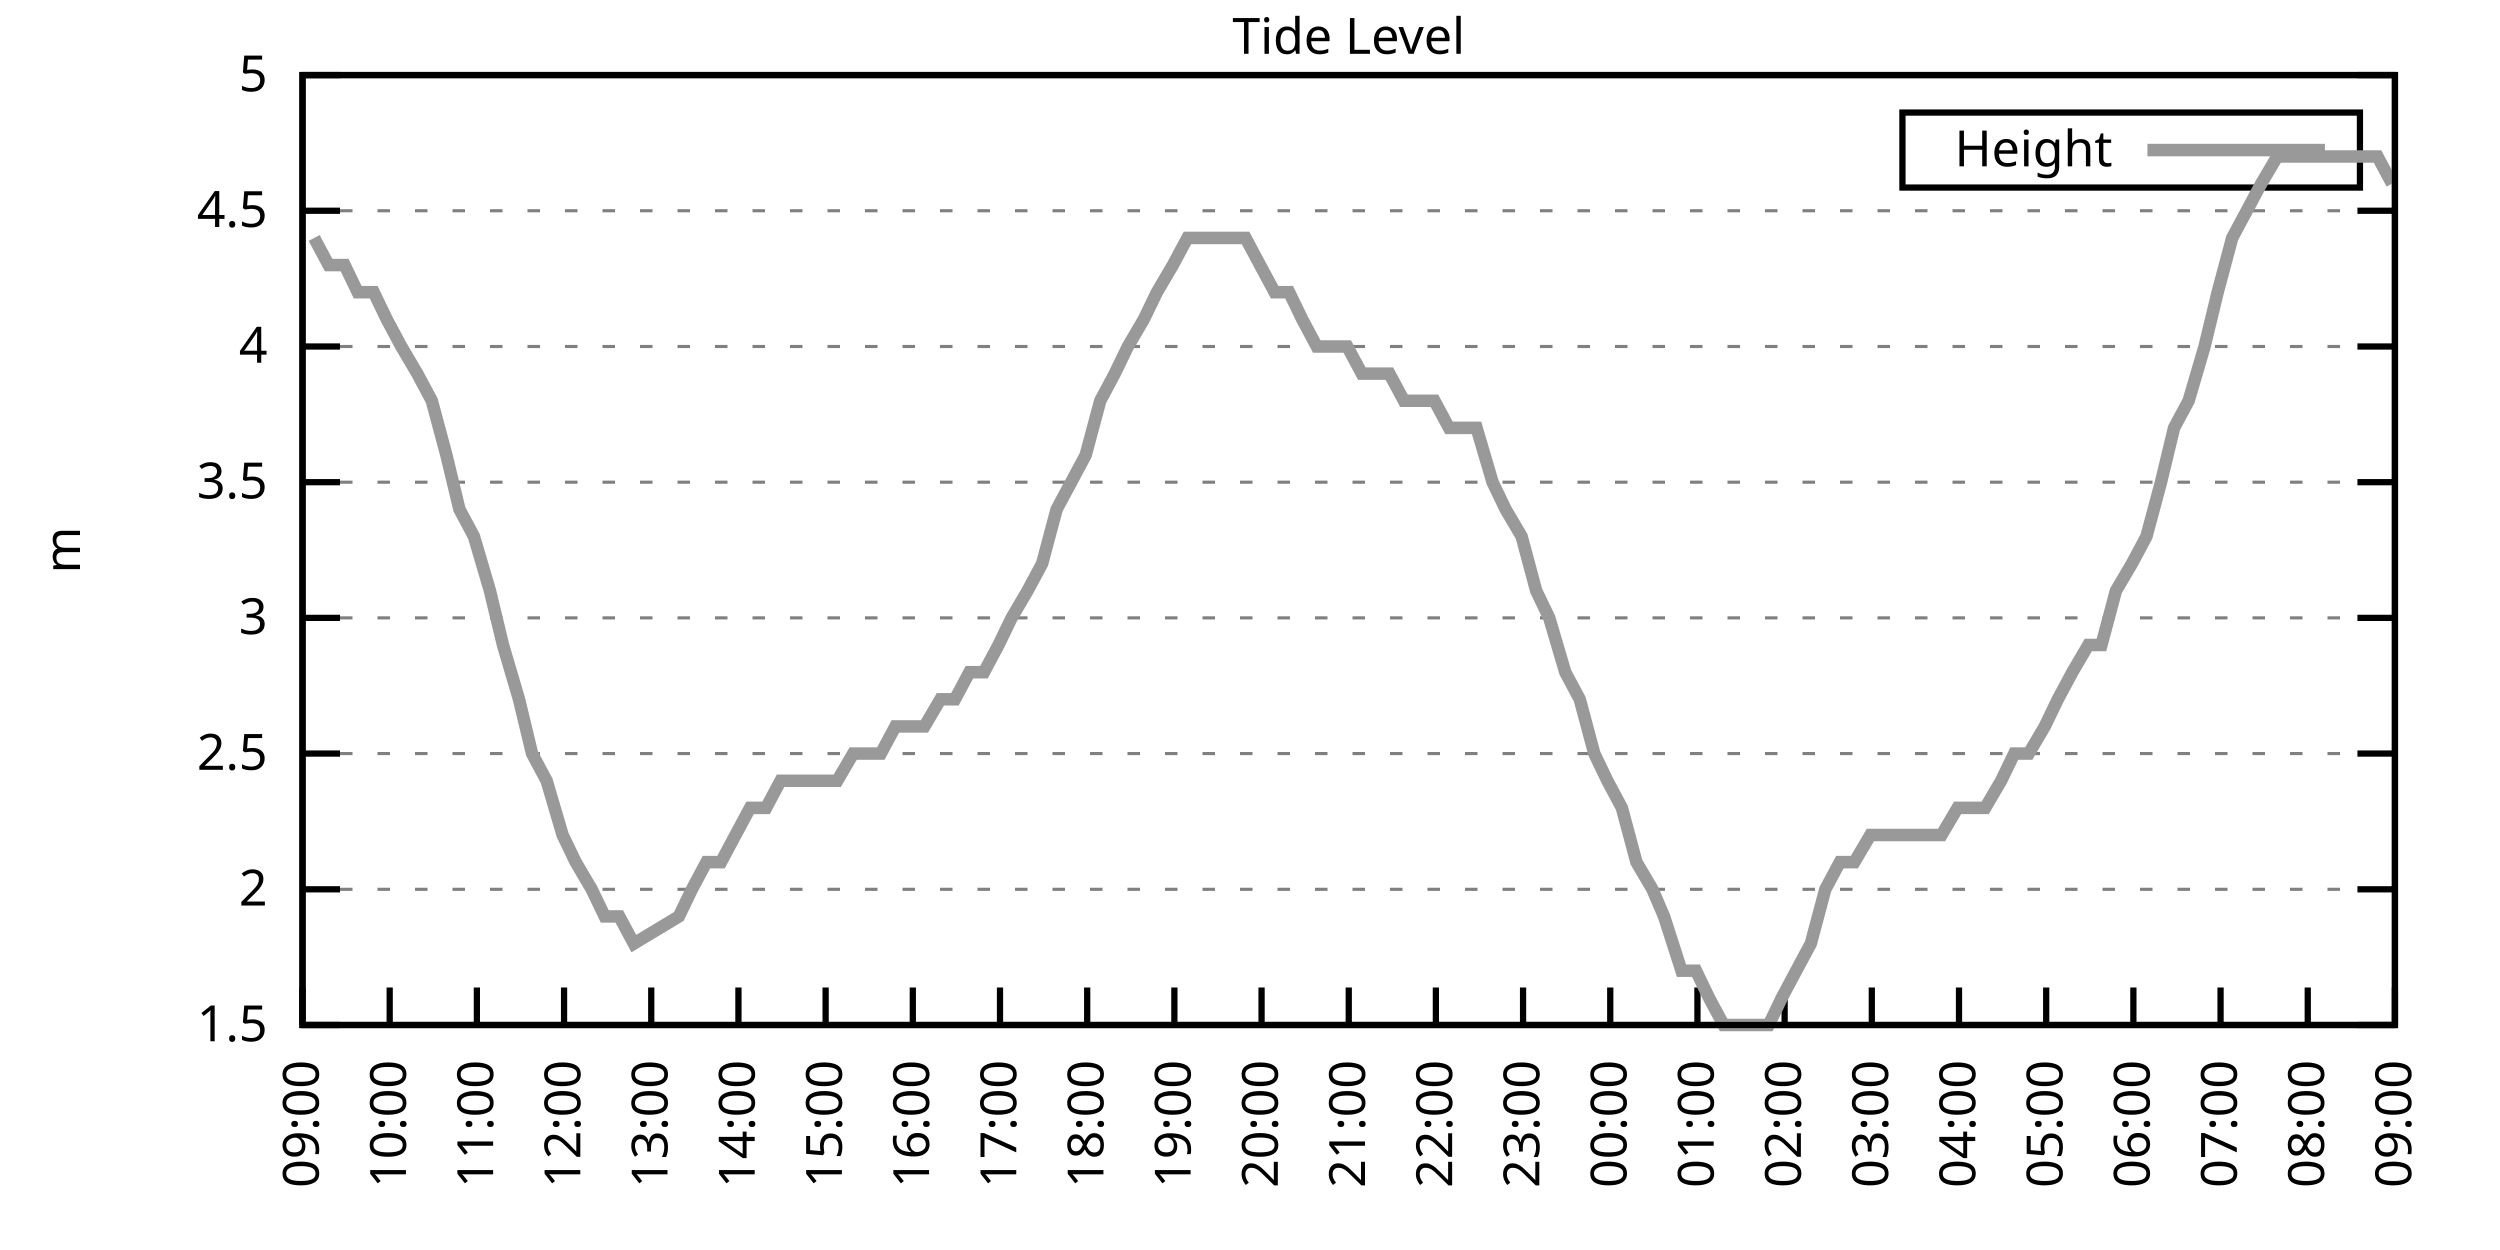
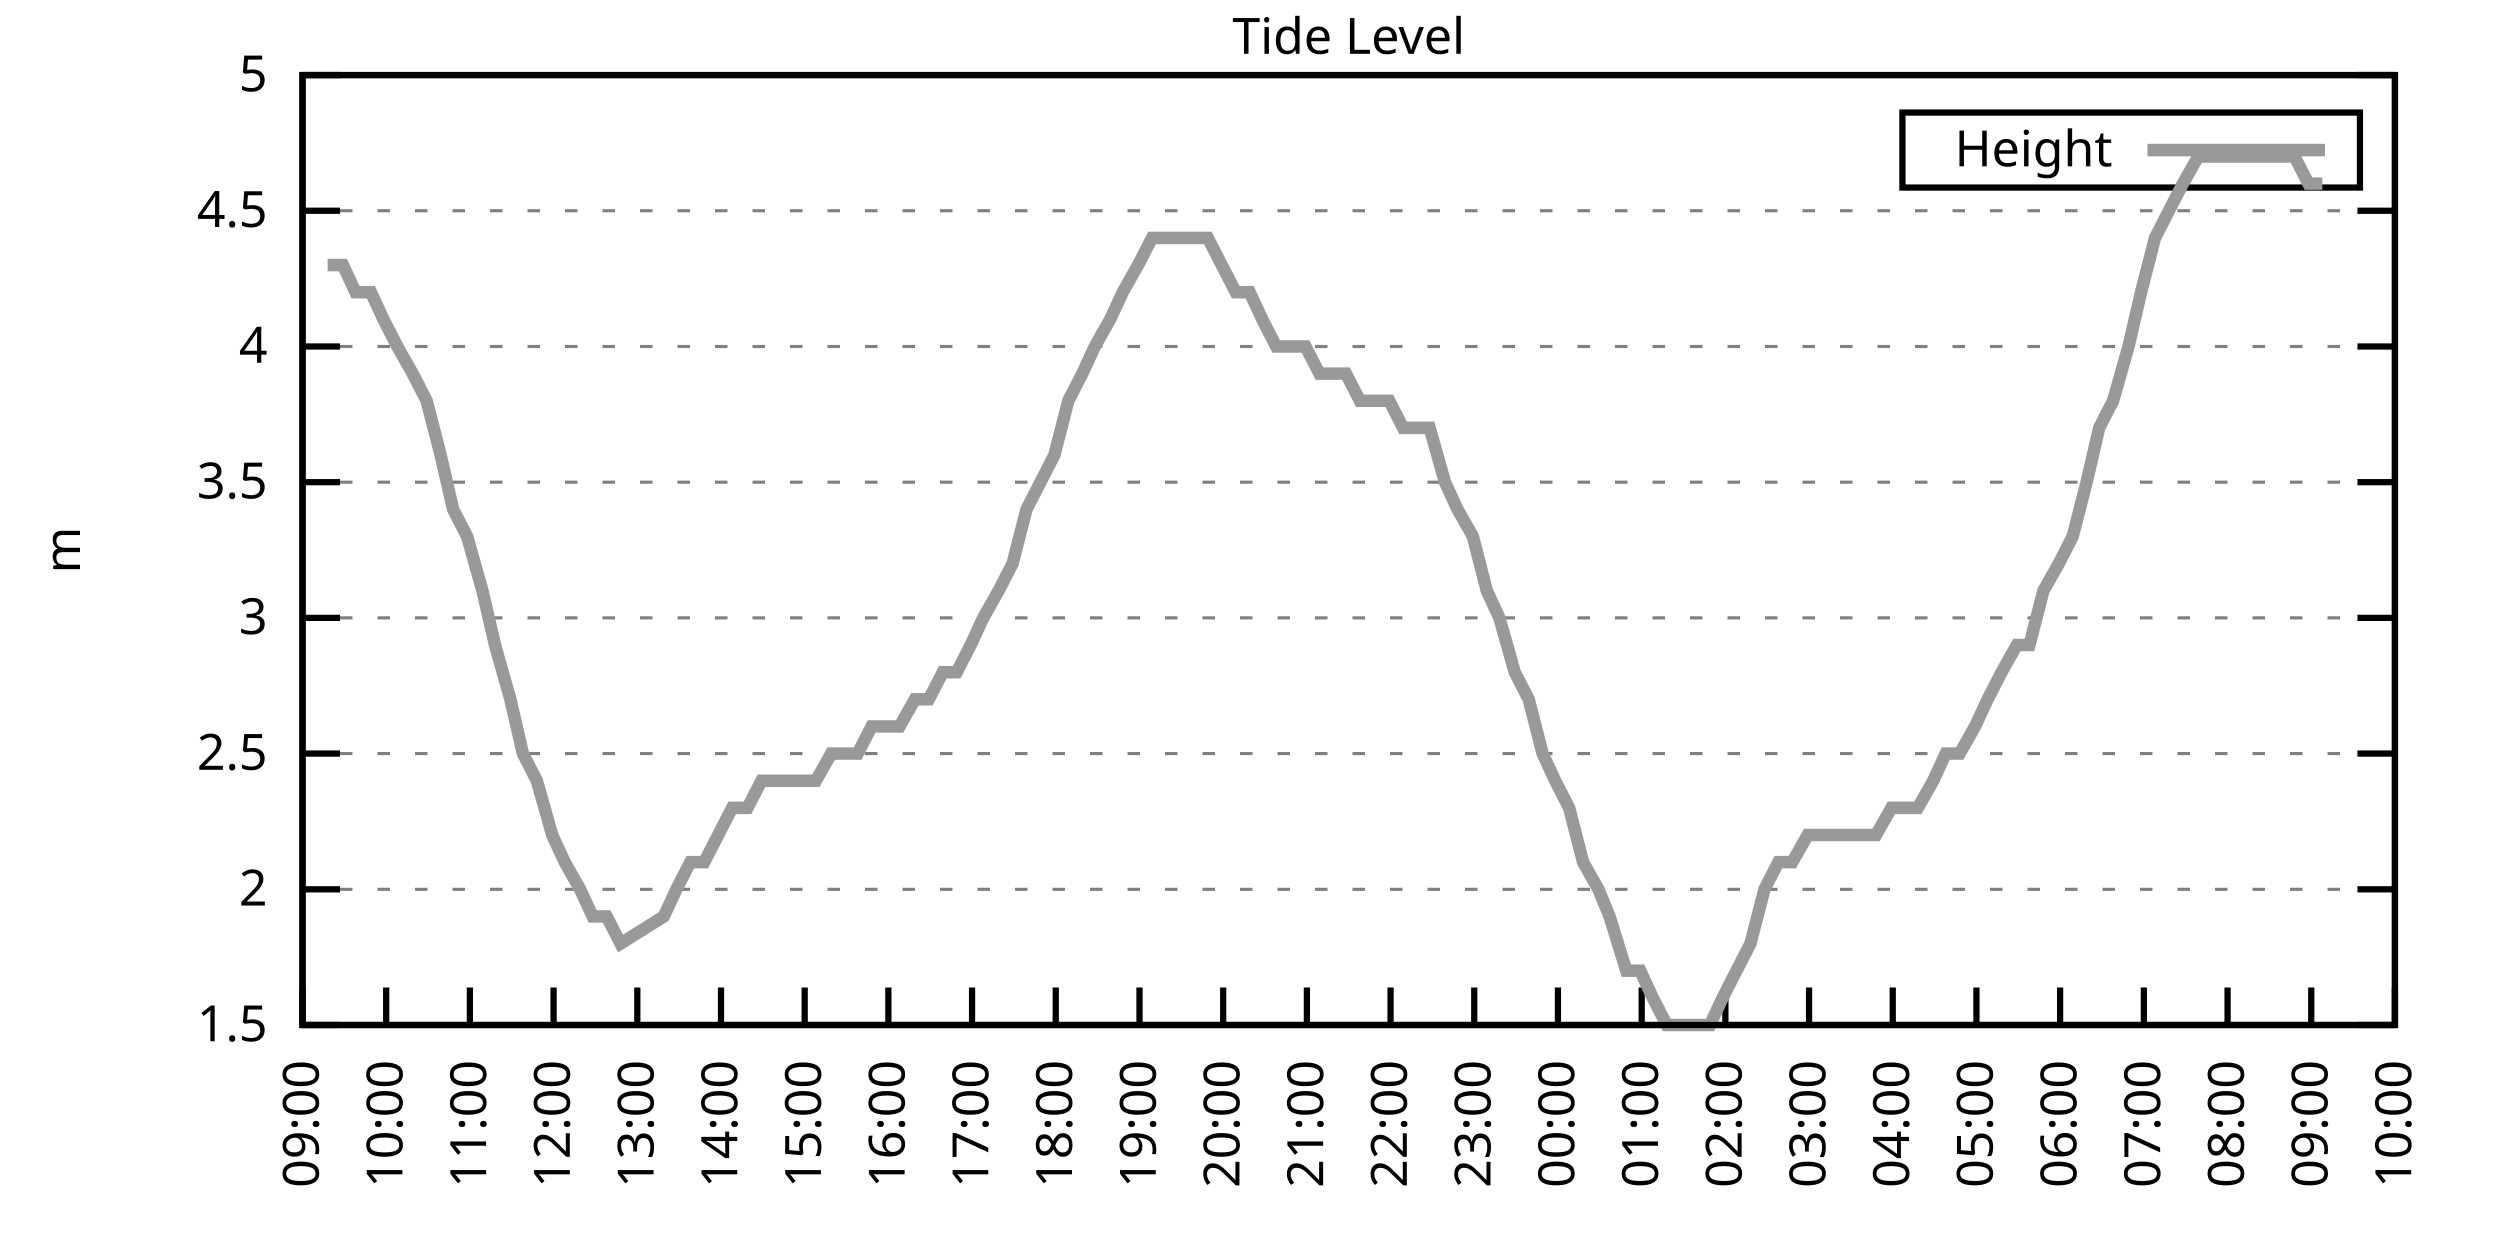
<svg xmlns="http://www.w3.org/2000/svg" xmlns:xlink="http://www.w3.org/1999/xlink" width="400" height="200" viewBox="0 0 400 200">
  <g id="gnuplot_canvas">
    <rect x="0" y="0" width="400" height="200" fill="none" />
    <defs>
      <circle id="gpDot" r="0.5" stroke-width="0.5" stroke="currentColor" />
      <path id="gpPt0" stroke-width="0.333" stroke="currentColor" d="M-1,0 h2 M0,-1 v2" />
      <path id="gpPt1" stroke-width="0.333" stroke="currentColor" d="M-1,-1 L1,1 M1,-1 L-1,1" />
      <path id="gpPt2" stroke-width="0.333" stroke="currentColor" d="M-1,0 L1,0 M0,-1 L0,1 M-1,-1 L1,1 M-1,1 L1,-1" />
      <rect id="gpPt3" stroke-width="0.333" stroke="currentColor" x="-1" y="-1" width="2" height="2" />
      <rect id="gpPt4" stroke-width="0.333" stroke="currentColor" fill="currentColor" x="-1" y="-1" width="2" height="2" />
      <circle id="gpPt5" stroke-width="0.333" stroke="currentColor" cx="0" cy="0" r="1" />
      <use xlink:href="#gpPt5" id="gpPt6" fill="currentColor" stroke="none" />
      <path id="gpPt7" stroke-width="0.333" stroke="currentColor" d="M0,-1.33 L-1.33,0.67 L1.33,0.67 z" />
      <use xlink:href="#gpPt7" id="gpPt8" fill="currentColor" stroke="none" />
      <use xlink:href="#gpPt7" id="gpPt9" stroke="currentColor" transform="rotate(180)" />
      <use xlink:href="#gpPt9" id="gpPt10" fill="currentColor" stroke="none" />
      <use xlink:href="#gpPt3" id="gpPt11" stroke="currentColor" transform="rotate(45)" />
      <use xlink:href="#gpPt11" id="gpPt12" fill="currentColor" stroke="none" />
      <path id="gpPt13" stroke-width="0.333" stroke="currentColor" d="M0,1.330 L1.265,0.411 L0.782,-1.067 L-0.782,-1.076 L-1.265,0.411 z" />
      <use xlink:href="#gpPt13" id="gpPt14" fill="currentColor" stroke="none" />
      <filter id="textbox" filterUnits="objectBoundingBox" x="0" y="0" height="1" width="1">
        <feFlood flood-color="white" flood-opacity="1" result="bgnd" />
        <feComposite in="SourceGraphic" in2="bgnd" operator="atop" />
      </filter>
      <filter id="greybox" filterUnits="objectBoundingBox" x="0" y="0" height="1" width="1">
        <feFlood flood-color="lightgrey" flood-opacity="1" result="grey" />
        <feComposite in="SourceGraphic" in2="grey" operator="atop" />
      </filter>
    </defs>
    <g fill="none" color="white" stroke="currentColor" stroke-width="1.00" stroke-linecap="butt" stroke-linejoin="miter">
</g>
    <g fill="none" color="black" stroke="currentColor" stroke-width="1.00" stroke-linecap="butt" stroke-linejoin="miter">
      <g stroke="none" shape-rendering="crispEdges">
        <polygon fill="rgb(255, 255, 255)" points="48.40,164.00 383.18,164.00 383.18,12.02 48.40,12.02 " />
      </g>
    </g>
    <g fill="none" color="black" stroke="currentColor" stroke-width="1.00" stroke-linecap="butt" stroke-linejoin="miter">
</g>
    <g fill="none" color="black" stroke="black" stroke-width="0.50" stroke-linecap="butt" stroke-linejoin="miter">
</g>
    <g fill="none" color="gray" stroke="currentColor" stroke-width="0.50" stroke-linecap="butt" stroke-linejoin="miter">
      <path stroke="gray" stroke-dasharray="2,4" class="gridline" d="M48.40,164.00 L383.19,164.00  " />
    </g>
    <g fill="none" color="gray" stroke="gray" stroke-width="1.00" stroke-linecap="butt" stroke-linejoin="miter">
</g>
    <g fill="none" color="black" stroke="currentColor" stroke-width="1.00" stroke-linecap="butt" stroke-linejoin="miter">
      <path stroke="black" d="M48.40,164.00 L54.40,164.00 M383.19,164.00 L377.19,164.00  " />
      <g transform="translate(42.80,166.60)" stroke="none" fill="black" font-family="Sans" font-size="8.00" text-anchor="end">
        <text>
          <tspan font-family="Sans"> 1.5</tspan>
        </text>
      </g>
    </g>
    <g fill="none" color="black" stroke="currentColor" stroke-width="1.00" stroke-linecap="butt" stroke-linejoin="miter">
</g>
    <g fill="none" color="black" stroke="black" stroke-width="0.50" stroke-linecap="butt" stroke-linejoin="miter">
</g>
    <g fill="none" color="gray" stroke="currentColor" stroke-width="0.50" stroke-linecap="butt" stroke-linejoin="miter">
      <path stroke="gray" stroke-dasharray="2,4" class="gridline" d="M48.40,142.29 L383.19,142.29  " />
    </g>
    <g fill="none" color="gray" stroke="gray" stroke-width="1.00" stroke-linecap="butt" stroke-linejoin="miter">
</g>
    <g fill="none" color="black" stroke="currentColor" stroke-width="1.00" stroke-linecap="butt" stroke-linejoin="miter">
      <path stroke="black" d="M48.40,142.29 L54.40,142.29 M383.19,142.29 L377.19,142.29  " />
      <g transform="translate(42.80,144.89)" stroke="none" fill="black" font-family="Sans" font-size="8.00" text-anchor="end">
        <text>
          <tspan font-family="Sans"> 2</tspan>
        </text>
      </g>
    </g>
    <g fill="none" color="black" stroke="currentColor" stroke-width="1.00" stroke-linecap="butt" stroke-linejoin="miter">
</g>
    <g fill="none" color="black" stroke="black" stroke-width="0.50" stroke-linecap="butt" stroke-linejoin="miter">
</g>
    <g fill="none" color="gray" stroke="currentColor" stroke-width="0.50" stroke-linecap="butt" stroke-linejoin="miter">
      <path stroke="gray" stroke-dasharray="2,4" class="gridline" d="M48.40,120.57 L383.19,120.57  " />
    </g>
    <g fill="none" color="gray" stroke="gray" stroke-width="1.00" stroke-linecap="butt" stroke-linejoin="miter">
</g>
    <g fill="none" color="black" stroke="currentColor" stroke-width="1.00" stroke-linecap="butt" stroke-linejoin="miter">
      <path stroke="black" d="M48.40,120.57 L54.40,120.57 M383.19,120.57 L377.19,120.57  " />
      <g transform="translate(42.80,123.17)" stroke="none" fill="black" font-family="Sans" font-size="8.00" text-anchor="end">
        <text>
          <tspan font-family="Sans"> 2.5</tspan>
        </text>
      </g>
    </g>
    <g fill="none" color="black" stroke="currentColor" stroke-width="1.00" stroke-linecap="butt" stroke-linejoin="miter">
</g>
    <g fill="none" color="black" stroke="black" stroke-width="0.50" stroke-linecap="butt" stroke-linejoin="miter">
</g>
    <g fill="none" color="gray" stroke="currentColor" stroke-width="0.50" stroke-linecap="butt" stroke-linejoin="miter">
      <path stroke="gray" stroke-dasharray="2,4" class="gridline" d="M48.40,98.86 L383.19,98.86  " />
    </g>
    <g fill="none" color="gray" stroke="gray" stroke-width="1.00" stroke-linecap="butt" stroke-linejoin="miter">
</g>
    <g fill="none" color="black" stroke="currentColor" stroke-width="1.00" stroke-linecap="butt" stroke-linejoin="miter">
      <path stroke="black" d="M48.40,98.86 L54.40,98.86 M383.19,98.86 L377.19,98.86  " />
      <g transform="translate(42.80,101.46)" stroke="none" fill="black" font-family="Sans" font-size="8.00" text-anchor="end">
        <text>
          <tspan font-family="Sans"> 3</tspan>
        </text>
      </g>
    </g>
    <g fill="none" color="black" stroke="currentColor" stroke-width="1.00" stroke-linecap="butt" stroke-linejoin="miter">
</g>
    <g fill="none" color="black" stroke="black" stroke-width="0.50" stroke-linecap="butt" stroke-linejoin="miter">
</g>
    <g fill="none" color="gray" stroke="currentColor" stroke-width="0.50" stroke-linecap="butt" stroke-linejoin="miter">
      <path stroke="gray" stroke-dasharray="2,4" class="gridline" d="M48.40,77.15 L383.19,77.15  " />
    </g>
    <g fill="none" color="gray" stroke="gray" stroke-width="1.00" stroke-linecap="butt" stroke-linejoin="miter">
</g>
    <g fill="none" color="black" stroke="currentColor" stroke-width="1.00" stroke-linecap="butt" stroke-linejoin="miter">
      <path stroke="black" d="M48.40,77.15 L54.40,77.15 M383.19,77.15 L377.19,77.15  " />
      <g transform="translate(42.80,79.75)" stroke="none" fill="black" font-family="Sans" font-size="8.00" text-anchor="end">
        <text>
          <tspan font-family="Sans"> 3.5</tspan>
        </text>
      </g>
    </g>
    <g fill="none" color="black" stroke="currentColor" stroke-width="1.00" stroke-linecap="butt" stroke-linejoin="miter">
</g>
    <g fill="none" color="black" stroke="black" stroke-width="0.50" stroke-linecap="butt" stroke-linejoin="miter">
</g>
    <g fill="none" color="gray" stroke="currentColor" stroke-width="0.50" stroke-linecap="butt" stroke-linejoin="miter">
      <path stroke="gray" stroke-dasharray="2,4" class="gridline" d="M48.40,55.44 L383.19,55.44  " />
    </g>
    <g fill="none" color="gray" stroke="gray" stroke-width="1.00" stroke-linecap="butt" stroke-linejoin="miter">
</g>
    <g fill="none" color="black" stroke="currentColor" stroke-width="1.00" stroke-linecap="butt" stroke-linejoin="miter">
      <path stroke="black" d="M48.40,55.44 L54.40,55.44 M383.19,55.44 L377.19,55.44  " />
      <g transform="translate(42.80,58.04)" stroke="none" fill="black" font-family="Sans" font-size="8.00" text-anchor="end">
        <text>
          <tspan font-family="Sans"> 4</tspan>
        </text>
      </g>
    </g>
    <g fill="none" color="black" stroke="currentColor" stroke-width="1.00" stroke-linecap="butt" stroke-linejoin="miter">
</g>
    <g fill="none" color="black" stroke="black" stroke-width="0.50" stroke-linecap="butt" stroke-linejoin="miter">
</g>
    <g fill="none" color="gray" stroke="currentColor" stroke-width="0.50" stroke-linecap="butt" stroke-linejoin="miter">
      <path stroke="gray" stroke-dasharray="2,4" class="gridline" d="M48.40,33.72 L383.19,33.72  " />
    </g>
    <g fill="none" color="gray" stroke="gray" stroke-width="1.00" stroke-linecap="butt" stroke-linejoin="miter">
</g>
    <g fill="none" color="black" stroke="currentColor" stroke-width="1.00" stroke-linecap="butt" stroke-linejoin="miter">
      <path stroke="black" d="M48.40,33.72 L54.40,33.72 M383.19,33.72 L377.19,33.72  " />
      <g transform="translate(42.80,36.32)" stroke="none" fill="black" font-family="Sans" font-size="8.00" text-anchor="end">
        <text>
          <tspan font-family="Sans"> 4.5</tspan>
        </text>
      </g>
    </g>
    <g fill="none" color="black" stroke="currentColor" stroke-width="1.00" stroke-linecap="butt" stroke-linejoin="miter">
</g>
    <g fill="none" color="black" stroke="black" stroke-width="0.50" stroke-linecap="butt" stroke-linejoin="miter">
</g>
    <g fill="none" color="gray" stroke="currentColor" stroke-width="0.50" stroke-linecap="butt" stroke-linejoin="miter">
      <path stroke="gray" stroke-dasharray="2,4" class="gridline" d="M48.40,12.01 L383.19,12.01  " />
    </g>
    <g fill="none" color="gray" stroke="gray" stroke-width="1.00" stroke-linecap="butt" stroke-linejoin="miter">
</g>
    <g fill="none" color="black" stroke="currentColor" stroke-width="1.00" stroke-linecap="butt" stroke-linejoin="miter">
      <path stroke="black" d="M48.40,12.01 L54.40,12.01 M383.19,12.01 L377.19,12.01  " />
      <g transform="translate(42.80,14.61)" stroke="none" fill="black" font-family="Sans" font-size="8.00" text-anchor="end">
        <text>
          <tspan font-family="Sans"> 5</tspan>
        </text>
      </g>
    </g>
    <g fill="none" color="black" stroke="currentColor" stroke-width="1.00" stroke-linecap="butt" stroke-linejoin="miter">
      <path stroke="black" d="M48.40,164.00 L48.40,158.00  " />
      <g transform="translate(51.00,169.60) rotate(270.00)" stroke="none" fill="black" font-family="Sans" font-size="8.00" text-anchor="end">
        <text>
          <tspan font-family="Sans">09:00</tspan>
        </text>
      </g>
    </g>
    <g fill="none" color="black" stroke="currentColor" stroke-width="1.00" stroke-linecap="butt" stroke-linejoin="miter">
-       <path stroke="black" d="M62.35,164.00 L62.35,158.00  " />
-       <g transform="translate(64.95,169.60) rotate(270.00)" stroke="none" fill="black" font-family="Sans" font-size="8.00" text-anchor="end">
+       <path stroke="black" d="M61.79,164.00 L61.79,158.00  " />
+       <g transform="translate(64.39,169.60) rotate(270.00)" stroke="none" fill="black" font-family="Sans" font-size="8.00" text-anchor="end">
        <text>
          <tspan font-family="Sans">10:00</tspan>
        </text>
      </g>
    </g>
    <g fill="none" color="black" stroke="currentColor" stroke-width="1.00" stroke-linecap="butt" stroke-linejoin="miter">
-       <path stroke="black" d="M76.30,164.00 L76.30,158.00  " />
-       <g transform="translate(78.90,169.60) rotate(270.00)" stroke="none" fill="black" font-family="Sans" font-size="8.00" text-anchor="end">
+       <path stroke="black" d="M75.18,164.00 L75.18,158.00  " />
+       <g transform="translate(77.78,169.60) rotate(270.00)" stroke="none" fill="black" font-family="Sans" font-size="8.00" text-anchor="end">
        <text>
          <tspan font-family="Sans">11:00</tspan>
        </text>
      </g>
    </g>
    <g fill="none" color="black" stroke="currentColor" stroke-width="1.00" stroke-linecap="butt" stroke-linejoin="miter">
-       <path stroke="black" d="M90.25,164.00 L90.25,158.00  " />
-       <g transform="translate(92.85,169.60) rotate(270.00)" stroke="none" fill="black" font-family="Sans" font-size="8.00" text-anchor="end">
+       <path stroke="black" d="M88.57,164.00 L88.57,158.00  " />
+       <g transform="translate(91.17,169.60) rotate(270.00)" stroke="none" fill="black" font-family="Sans" font-size="8.00" text-anchor="end">
        <text>
          <tspan font-family="Sans">12:00</tspan>
        </text>
      </g>
    </g>
    <g fill="none" color="black" stroke="currentColor" stroke-width="1.00" stroke-linecap="butt" stroke-linejoin="miter">
-       <path stroke="black" d="M104.20,164.00 L104.20,158.00  " />
-       <g transform="translate(106.80,169.60) rotate(270.00)" stroke="none" fill="black" font-family="Sans" font-size="8.00" text-anchor="end">
+       <path stroke="black" d="M101.97,164.00 L101.97,158.00  " />
+       <g transform="translate(104.57,169.60) rotate(270.00)" stroke="none" fill="black" font-family="Sans" font-size="8.00" text-anchor="end">
        <text>
          <tspan font-family="Sans">13:00</tspan>
        </text>
      </g>
    </g>
    <g fill="none" color="black" stroke="currentColor" stroke-width="1.00" stroke-linecap="butt" stroke-linejoin="miter">
-       <path stroke="black" d="M118.15,164.00 L118.15,158.00  " />
-       <g transform="translate(120.75,169.60) rotate(270.00)" stroke="none" fill="black" font-family="Sans" font-size="8.00" text-anchor="end">
+       <path stroke="black" d="M115.36,164.00 L115.36,158.00  " />
+       <g transform="translate(117.96,169.60) rotate(270.00)" stroke="none" fill="black" font-family="Sans" font-size="8.00" text-anchor="end">
        <text>
          <tspan font-family="Sans">14:00</tspan>
        </text>
      </g>
    </g>
    <g fill="none" color="black" stroke="currentColor" stroke-width="1.00" stroke-linecap="butt" stroke-linejoin="miter">
-       <path stroke="black" d="M132.10,164.00 L132.10,158.00  " />
-       <g transform="translate(134.70,169.60) rotate(270.00)" stroke="none" fill="black" font-family="Sans" font-size="8.00" text-anchor="end">
+       <path stroke="black" d="M128.75,164.00 L128.75,158.00  " />
+       <g transform="translate(131.35,169.60) rotate(270.00)" stroke="none" fill="black" font-family="Sans" font-size="8.00" text-anchor="end">
        <text>
          <tspan font-family="Sans">15:00</tspan>
        </text>
      </g>
    </g>
    <g fill="none" color="black" stroke="currentColor" stroke-width="1.00" stroke-linecap="butt" stroke-linejoin="miter">
-       <path stroke="black" d="M146.05,164.00 L146.05,158.00  " />
-       <g transform="translate(148.65,169.60) rotate(270.00)" stroke="none" fill="black" font-family="Sans" font-size="8.00" text-anchor="end">
+       <path stroke="black" d="M142.14,164.00 L142.14,158.00  " />
+       <g transform="translate(144.74,169.60) rotate(270.00)" stroke="none" fill="black" font-family="Sans" font-size="8.00" text-anchor="end">
        <text>
          <tspan font-family="Sans">16:00</tspan>
        </text>
      </g>
    </g>
    <g fill="none" color="black" stroke="currentColor" stroke-width="1.00" stroke-linecap="butt" stroke-linejoin="miter">
-       <path stroke="black" d="M160.00,164.00 L160.00,158.00  " />
-       <g transform="translate(162.60,169.60) rotate(270.00)" stroke="none" fill="black" font-family="Sans" font-size="8.00" text-anchor="end">
+       <path stroke="black" d="M155.53,164.00 L155.53,158.00  " />
+       <g transform="translate(158.13,169.60) rotate(270.00)" stroke="none" fill="black" font-family="Sans" font-size="8.00" text-anchor="end">
        <text>
          <tspan font-family="Sans">17:00</tspan>
        </text>
      </g>
    </g>
    <g fill="none" color="black" stroke="currentColor" stroke-width="1.00" stroke-linecap="butt" stroke-linejoin="miter">
-       <path stroke="black" d="M173.95,164.00 L173.95,158.00  " />
-       <g transform="translate(176.55,169.60) rotate(270.00)" stroke="none" fill="black" font-family="Sans" font-size="8.00" text-anchor="end">
+       <path stroke="black" d="M168.92,164.00 L168.92,158.00  " />
+       <g transform="translate(171.52,169.60) rotate(270.00)" stroke="none" fill="black" font-family="Sans" font-size="8.00" text-anchor="end">
        <text>
          <tspan font-family="Sans">18:00</tspan>
        </text>
      </g>
    </g>
    <g fill="none" color="black" stroke="currentColor" stroke-width="1.00" stroke-linecap="butt" stroke-linejoin="miter">
-       <path stroke="black" d="M187.90,164.00 L187.90,158.00  " />
-       <g transform="translate(190.50,169.60) rotate(270.00)" stroke="none" fill="black" font-family="Sans" font-size="8.00" text-anchor="end">
+       <path stroke="black" d="M182.32,164.00 L182.32,158.00  " />
+       <g transform="translate(184.92,169.60) rotate(270.00)" stroke="none" fill="black" font-family="Sans" font-size="8.00" text-anchor="end">
        <text>
          <tspan font-family="Sans">19:00</tspan>
        </text>
      </g>
    </g>
    <g fill="none" color="black" stroke="currentColor" stroke-width="1.00" stroke-linecap="butt" stroke-linejoin="miter">
-       <path stroke="black" d="M201.85,164.00 L201.85,158.00  " />
-       <g transform="translate(204.45,169.60) rotate(270.00)" stroke="none" fill="black" font-family="Sans" font-size="8.00" text-anchor="end">
+       <path stroke="black" d="M195.71,164.00 L195.71,158.00  " />
+       <g transform="translate(198.31,169.60) rotate(270.00)" stroke="none" fill="black" font-family="Sans" font-size="8.00" text-anchor="end">
        <text>
          <tspan font-family="Sans">20:00</tspan>
        </text>
      </g>
    </g>
    <g fill="none" color="black" stroke="currentColor" stroke-width="1.00" stroke-linecap="butt" stroke-linejoin="miter">
-       <path stroke="black" d="M215.80,164.00 L215.80,158.00  " />
-       <g transform="translate(218.40,169.60) rotate(270.00)" stroke="none" fill="black" font-family="Sans" font-size="8.00" text-anchor="end">
+       <path stroke="black" d="M209.10,164.00 L209.10,158.00  " />
+       <g transform="translate(211.70,169.60) rotate(270.00)" stroke="none" fill="black" font-family="Sans" font-size="8.00" text-anchor="end">
        <text>
          <tspan font-family="Sans">21:00</tspan>
        </text>
      </g>
    </g>
    <g fill="none" color="black" stroke="currentColor" stroke-width="1.00" stroke-linecap="butt" stroke-linejoin="miter">
-       <path stroke="black" d="M229.74,164.00 L229.74,158.00  " />
-       <g transform="translate(232.34,169.60) rotate(270.00)" stroke="none" fill="black" font-family="Sans" font-size="8.00" text-anchor="end">
+       <path stroke="black" d="M222.49,164.00 L222.49,158.00  " />
+       <g transform="translate(225.09,169.60) rotate(270.00)" stroke="none" fill="black" font-family="Sans" font-size="8.00" text-anchor="end">
        <text>
          <tspan font-family="Sans">22:00</tspan>
        </text>
      </g>
    </g>
    <g fill="none" color="black" stroke="currentColor" stroke-width="1.00" stroke-linecap="butt" stroke-linejoin="miter">
-       <path stroke="black" d="M243.69,164.00 L243.69,158.00  " />
-       <g transform="translate(246.29,169.60) rotate(270.00)" stroke="none" fill="black" font-family="Sans" font-size="8.00" text-anchor="end">
+       <path stroke="black" d="M235.88,164.00 L235.88,158.00  " />
+       <g transform="translate(238.48,169.60) rotate(270.00)" stroke="none" fill="black" font-family="Sans" font-size="8.00" text-anchor="end">
        <text>
          <tspan font-family="Sans">23:00</tspan>
        </text>
      </g>
    </g>
    <g fill="none" color="black" stroke="currentColor" stroke-width="1.00" stroke-linecap="butt" stroke-linejoin="miter">
-       <path stroke="black" d="M257.64,164.00 L257.64,158.00  " />
-       <g transform="translate(260.24,169.60) rotate(270.00)" stroke="none" fill="black" font-family="Sans" font-size="8.00" text-anchor="end">
+       <path stroke="black" d="M249.27,164.00 L249.27,158.00  " />
+       <g transform="translate(251.87,169.60) rotate(270.00)" stroke="none" fill="black" font-family="Sans" font-size="8.00" text-anchor="end">
        <text>
          <tspan font-family="Sans">00:00</tspan>
        </text>
      </g>
    </g>
    <g fill="none" color="black" stroke="currentColor" stroke-width="1.00" stroke-linecap="butt" stroke-linejoin="miter">
-       <path stroke="black" d="M271.59,164.00 L271.59,158.00  " />
-       <g transform="translate(274.19,169.60) rotate(270.00)" stroke="none" fill="black" font-family="Sans" font-size="8.00" text-anchor="end">
+       <path stroke="black" d="M262.67,164.00 L262.67,158.00  " />
+       <g transform="translate(265.27,169.60) rotate(270.00)" stroke="none" fill="black" font-family="Sans" font-size="8.00" text-anchor="end">
        <text>
          <tspan font-family="Sans">01:00</tspan>
        </text>
      </g>
    </g>
    <g fill="none" color="black" stroke="currentColor" stroke-width="1.00" stroke-linecap="butt" stroke-linejoin="miter">
-       <path stroke="black" d="M285.54,164.00 L285.54,158.00  " />
-       <g transform="translate(288.14,169.60) rotate(270.00)" stroke="none" fill="black" font-family="Sans" font-size="8.00" text-anchor="end">
+       <path stroke="black" d="M276.06,164.00 L276.06,158.00  " />
+       <g transform="translate(278.66,169.60) rotate(270.00)" stroke="none" fill="black" font-family="Sans" font-size="8.00" text-anchor="end">
        <text>
          <tspan font-family="Sans">02:00</tspan>
        </text>
      </g>
    </g>
    <g fill="none" color="black" stroke="currentColor" stroke-width="1.00" stroke-linecap="butt" stroke-linejoin="miter">
-       <path stroke="black" d="M299.49,164.00 L299.49,158.00  " />
-       <g transform="translate(302.09,169.60) rotate(270.00)" stroke="none" fill="black" font-family="Sans" font-size="8.00" text-anchor="end">
+       <path stroke="black" d="M289.45,164.00 L289.45,158.00  " />
+       <g transform="translate(292.05,169.60) rotate(270.00)" stroke="none" fill="black" font-family="Sans" font-size="8.00" text-anchor="end">
        <text>
          <tspan font-family="Sans">03:00</tspan>
        </text>
      </g>
    </g>
    <g fill="none" color="black" stroke="currentColor" stroke-width="1.00" stroke-linecap="butt" stroke-linejoin="miter">
-       <path stroke="black" d="M313.44,164.00 L313.44,158.00  " />
-       <g transform="translate(316.04,169.60) rotate(270.00)" stroke="none" fill="black" font-family="Sans" font-size="8.00" text-anchor="end">
+       <path stroke="black" d="M302.84,164.00 L302.84,158.00  " />
+       <g transform="translate(305.44,169.60) rotate(270.00)" stroke="none" fill="black" font-family="Sans" font-size="8.00" text-anchor="end">
        <text>
          <tspan font-family="Sans">04:00</tspan>
        </text>
      </g>
    </g>
    <g fill="none" color="black" stroke="currentColor" stroke-width="1.00" stroke-linecap="butt" stroke-linejoin="miter">
-       <path stroke="black" d="M327.39,164.00 L327.39,158.00  " />
-       <g transform="translate(329.99,169.60) rotate(270.00)" stroke="none" fill="black" font-family="Sans" font-size="8.00" text-anchor="end">
+       <path stroke="black" d="M316.23,164.00 L316.23,158.00  " />
+       <g transform="translate(318.83,169.60) rotate(270.00)" stroke="none" fill="black" font-family="Sans" font-size="8.00" text-anchor="end">
        <text>
          <tspan font-family="Sans">05:00</tspan>
        </text>
      </g>
    </g>
    <g fill="none" color="black" stroke="currentColor" stroke-width="1.00" stroke-linecap="butt" stroke-linejoin="miter">
-       <path stroke="black" d="M341.34,164.00 L341.34,158.00  " />
-       <g transform="translate(343.94,169.60) rotate(270.00)" stroke="none" fill="black" font-family="Sans" font-size="8.00" text-anchor="end">
+       <path stroke="black" d="M329.62,164.00 L329.62,158.00  " />
+       <g transform="translate(332.22,169.60) rotate(270.00)" stroke="none" fill="black" font-family="Sans" font-size="8.00" text-anchor="end">
        <text>
          <tspan font-family="Sans">06:00</tspan>
        </text>
      </g>
    </g>
    <g fill="none" color="black" stroke="currentColor" stroke-width="1.00" stroke-linecap="butt" stroke-linejoin="miter">
-       <path stroke="black" d="M355.29,164.00 L355.29,158.00  " />
-       <g transform="translate(357.89,169.60) rotate(270.00)" stroke="none" fill="black" font-family="Sans" font-size="8.00" text-anchor="end">
+       <path stroke="black" d="M343.02,164.00 L343.02,158.00  " />
+       <g transform="translate(345.62,169.60) rotate(270.00)" stroke="none" fill="black" font-family="Sans" font-size="8.00" text-anchor="end">
        <text>
          <tspan font-family="Sans">07:00</tspan>
        </text>
      </g>
    </g>
    <g fill="none" color="black" stroke="currentColor" stroke-width="1.00" stroke-linecap="butt" stroke-linejoin="miter">
-       <path stroke="black" d="M369.24,164.00 L369.24,158.00  " />
-       <g transform="translate(371.84,169.60) rotate(270.00)" stroke="none" fill="black" font-family="Sans" font-size="8.00" text-anchor="end">
+       <path stroke="black" d="M356.41,164.00 L356.41,158.00  " />
+       <g transform="translate(359.01,169.60) rotate(270.00)" stroke="none" fill="black" font-family="Sans" font-size="8.00" text-anchor="end">
        <text>
          <tspan font-family="Sans">08:00</tspan>
+         </text>
+       </g>
+     </g>
+     <g fill="none" color="black" stroke="currentColor" stroke-width="1.00" stroke-linecap="butt" stroke-linejoin="miter">
+       <path stroke="black" d="M369.80,164.00 L369.80,158.00  " />
+       <g transform="translate(372.40,169.60) rotate(270.00)" stroke="none" fill="black" font-family="Sans" font-size="8.00" text-anchor="end">
+         <text>
+           <tspan font-family="Sans">09:00</tspan>
        </text>
      </g>
    </g>
    <g fill="none" color="black" stroke="currentColor" stroke-width="1.00" stroke-linecap="butt" stroke-linejoin="miter">
      <path stroke="black" d="M383.19,164.00 L383.19,158.00  " />
      <g transform="translate(385.79,169.60) rotate(270.00)" stroke="none" fill="black" font-family="Sans" font-size="8.00" text-anchor="end">
        <text>
-           <tspan font-family="Sans">09:00</tspan>
+           <tspan font-family="Sans">10:00</tspan>
        </text>
      </g>
    </g>
    <g fill="none" color="black" stroke="currentColor" stroke-width="1.00" stroke-linecap="butt" stroke-linejoin="miter">
</g>
    <g fill="none" color="black" stroke="currentColor" stroke-width="1.00" stroke-linecap="butt" stroke-linejoin="miter">
      <path stroke="black" d="M48.40,12.01 L48.40,164.00 L383.19,164.00 L383.19,12.01 L48.40,12.01 Z  " />
    </g>
    <g fill="none" color="black" stroke="currentColor" stroke-width="1.00" stroke-linecap="butt" stroke-linejoin="miter">
</g>
    <g fill="none" color="black" stroke="currentColor" stroke-width="1.00" stroke-linecap="butt" stroke-linejoin="miter">
      <path stroke="black" d="M304.39,30.01 L304.39,18.01 L377.59,18.01 L377.59,30.01 L304.39,30.01 Z  " />
    </g>
    <g id="Tide_level_plot_1">
      <g fill="none" color="white" stroke="black" stroke-width="2.00" stroke-linecap="butt" stroke-linejoin="miter">
</g>
      <g fill="none" color="black" stroke="currentColor" stroke-width="2.00" stroke-linecap="butt" stroke-linejoin="miter">
        <g transform="translate(337.99,26.61)" stroke="none" fill="black" font-family="Sans" font-size="8.00" text-anchor="end">
          <text>
            <tspan font-family="Sans">Height</tspan>
          </text>
        </g>
      </g>
      <g fill="none" color="black" stroke="currentColor" stroke-width="2.00" stroke-linecap="butt" stroke-linejoin="miter">
-         <path stroke="rgb(153, 153, 153)" d="M343.59,24.01 L371.99,24.01 M50.26,38.07 L52.58,42.41 L55.14,42.41 L57.23,46.75 L59.79,46.75 L61.88,51.09   L64.21,55.44 L66.77,59.78 L69.09,64.12 L71.42,72.81 L73.51,81.49 L75.83,85.83 L78.39,94.52 L80.48,103.20   L83.04,111.89 L85.13,120.57 L87.46,124.92 L90.02,133.60 L92.11,137.94 L94.67,142.29 L96.76,146.63 L99.08,146.63   L101.41,150.97 L108.62,146.63 L110.71,142.29 L113.03,137.94 L115.36,137.94 L117.68,133.60 L120.01,129.26 L122.57,129.26   L124.89,124.92 L126.98,124.92 L129.54,124.92 L131.87,124.92 L133.96,124.92 L136.51,120.57 L138.84,120.57 L140.93,120.57   L143.26,116.23 L145.58,116.23 L147.91,116.23 L150.46,111.89 L152.79,111.89 L155.11,107.55 L157.44,107.55 L159.76,103.20   L161.86,98.86 L164.41,94.52 L166.74,90.18 L169.06,81.49 L171.39,77.15 L173.71,72.81 L176.04,64.12 L178.36,59.78   L180.46,55.44 L183.01,51.09 L185.11,46.75 L187.66,42.41 L189.99,38.07 L192.08,38.07 L194.64,38.07 L196.96,38.07   L199.29,38.07 L201.61,42.41 L203.94,46.75 L206.26,46.75 L208.36,51.09 L210.68,55.44 L213.24,55.44 L215.56,55.44   L217.89,59.78 L219.98,59.78 L222.30,59.78 L224.63,64.12 L227.19,64.12 L229.51,64.12 L231.84,68.46 L233.93,68.46   L236.25,68.46 L238.81,77.15 L240.90,81.49 L243.46,85.83 L245.79,94.52 L247.88,98.86 L250.44,107.55 L252.76,111.89   L255.09,120.57 L257.18,124.92 L259.50,129.26 L261.83,137.94 L264.39,142.29 L266.25,146.63 L269.04,155.31 L271.36,155.31   L273.45,159.66 L275.78,164.00 L278.10,164.00 L280.66,164.00 L282.99,164.00 L285.08,159.66 L287.40,155.31 L289.73,150.97   L292.05,142.29 L294.38,137.94 L296.70,137.94 L299.26,133.60 L301.35,133.60 L303.91,133.60 L306.00,133.60 L308.56,133.60   L310.65,133.60 L313.21,129.26 L315.30,129.26 L317.63,129.26 L320.18,124.92 L322.28,120.57 L324.60,120.57 L327.16,116.23   L329.25,111.89 L331.58,107.55 L334.13,103.20 L336.23,103.20 L338.55,94.52 L341.11,90.18 L343.43,85.83 L345.76,77.15   L347.85,68.46 L350.18,64.12 L352.73,55.44 L354.83,46.75 L357.15,38.07 L359.48,33.72 L361.80,29.38 L364.36,25.04   L366.45,25.04 L368.78,25.04 L371.10,25.04 L373.66,25.04 L375.98,25.04 L378.31,25.04 L380.40,25.04 L382.73,29.38    " />
+         <path stroke="rgb(153, 153, 153)" d="M343.59,24.01 L371.99,24.01 M52.42,42.41 L54.87,42.41 L56.88,46.75 L59.34,46.75 L61.35,51.09 L63.58,55.44   L66.03,59.78 L68.26,64.12 L70.50,72.81 L72.50,81.49 L74.74,85.83 L77.19,94.52 L79.20,103.20 L81.66,111.89   L83.66,120.57 L85.90,124.92 L88.35,133.60 L90.36,137.94 L92.82,142.29 L94.82,146.63 L97.06,146.63 L99.29,150.97   L106.21,146.63 L108.22,142.29 L110.45,137.94 L112.68,137.94 L114.91,133.60 L117.14,129.26 L119.60,129.26 L121.83,124.92   L123.84,124.92 L126.29,124.92 L128.53,124.92 L130.54,124.92 L132.99,120.57 L135.22,120.57 L137.23,120.57 L139.46,116.23   L141.69,116.23 L143.93,116.23 L146.38,111.89 L148.61,111.89 L150.85,107.55 L153.08,107.55 L155.31,103.20 L157.32,98.86   L159.77,94.52 L162.01,90.18 L164.24,81.49 L166.47,77.15 L168.70,72.81 L170.93,64.12 L173.17,59.78 L175.17,55.44   L177.63,51.09 L179.64,46.75 L182.09,42.41 L184.32,38.07 L186.33,38.07 L188.79,38.07 L191.02,38.07 L193.25,38.07   L195.48,42.41 L197.72,46.75 L199.95,46.75 L201.96,51.09 L204.19,55.44 L206.64,55.44 L208.88,55.44 L211.11,59.78   L213.12,59.78 L215.35,59.78 L217.58,64.12 L220.04,64.12 L222.27,64.12 L224.50,68.46 L226.51,68.46 L228.74,68.46   L231.20,77.15 L233.20,81.49 L235.66,85.83 L237.89,94.52 L239.90,98.86 L242.36,107.55 L244.59,111.89 L246.82,120.57   L248.83,124.92 L251.06,129.26 L253.29,137.94 L255.75,142.29 L257.53,146.63 L260.21,155.31 L262.44,155.31 L264.45,159.66   L266.68,164.00 L268.92,164.00 L271.37,164.00 L273.60,164.00 L275.61,159.66 L277.84,155.31 L280.07,150.97 L282.31,142.29   L284.54,137.94 L286.77,137.94 L289.23,133.60 L291.23,133.60 L293.69,133.60 L295.70,133.60 L298.15,133.60 L300.16,133.60   L302.62,129.26 L304.63,129.26 L306.86,129.26 L309.31,124.92 L311.32,120.57 L313.55,120.57 L316.01,116.23 L318.02,111.89   L320.25,107.55 L322.70,103.20 L324.71,103.20 L326.95,94.52 L329.40,90.18 L331.63,85.83 L333.86,77.15 L335.87,68.46   L338.10,64.12 L340.56,55.44 L342.57,46.75 L344.80,38.07 L347.03,33.72 L349.26,29.38 L351.72,25.04 L353.73,25.04   L355.96,25.04 L358.19,25.04 L360.65,25.04 L362.88,25.04 L365.11,25.04 L367.12,25.04 L369.35,29.38 L371.58,29.38    " />
      </g>
    </g>
    <g fill="none" color="black" stroke="currentColor" stroke-width="2.00" stroke-linecap="butt" stroke-linejoin="miter">
</g>
    <g fill="none" color="black" stroke="black" stroke-width="1.00" stroke-linecap="butt" stroke-linejoin="miter">
</g>
    <g fill="none" color="black" stroke="currentColor" stroke-width="1.00" stroke-linecap="butt" stroke-linejoin="miter">
      <path stroke="black" d="M48.40,12.01 L48.40,164.00 L383.19,164.00 L383.19,12.01 L48.40,12.01 Z  " />
      <g transform="translate(12.80,88.01) rotate(270.00)" stroke="none" fill="black" font-family="Sans" font-size="8.00" text-anchor="middle">
        <text>
          <tspan font-family="Sans">m</tspan>
        </text>
      </g>
    </g>
    <g fill="none" color="black" stroke="currentColor" stroke-width="1.00" stroke-linecap="butt" stroke-linejoin="miter">
</g>
    <g fill="none" color="black" stroke="currentColor" stroke-width="1.00" stroke-linecap="butt" stroke-linejoin="miter">
      <g transform="translate(215.79,8.61)" stroke="none" fill="black" font-family="Sans" font-size="8.00" text-anchor="middle">
        <text>
          <tspan font-family="Sans">Tide Level</tspan>
        </text>
      </g>
    </g>
    <g fill="none" color="black" stroke="currentColor" stroke-width="1.00" stroke-linecap="butt" stroke-linejoin="miter">
</g>
  </g>
</svg>
